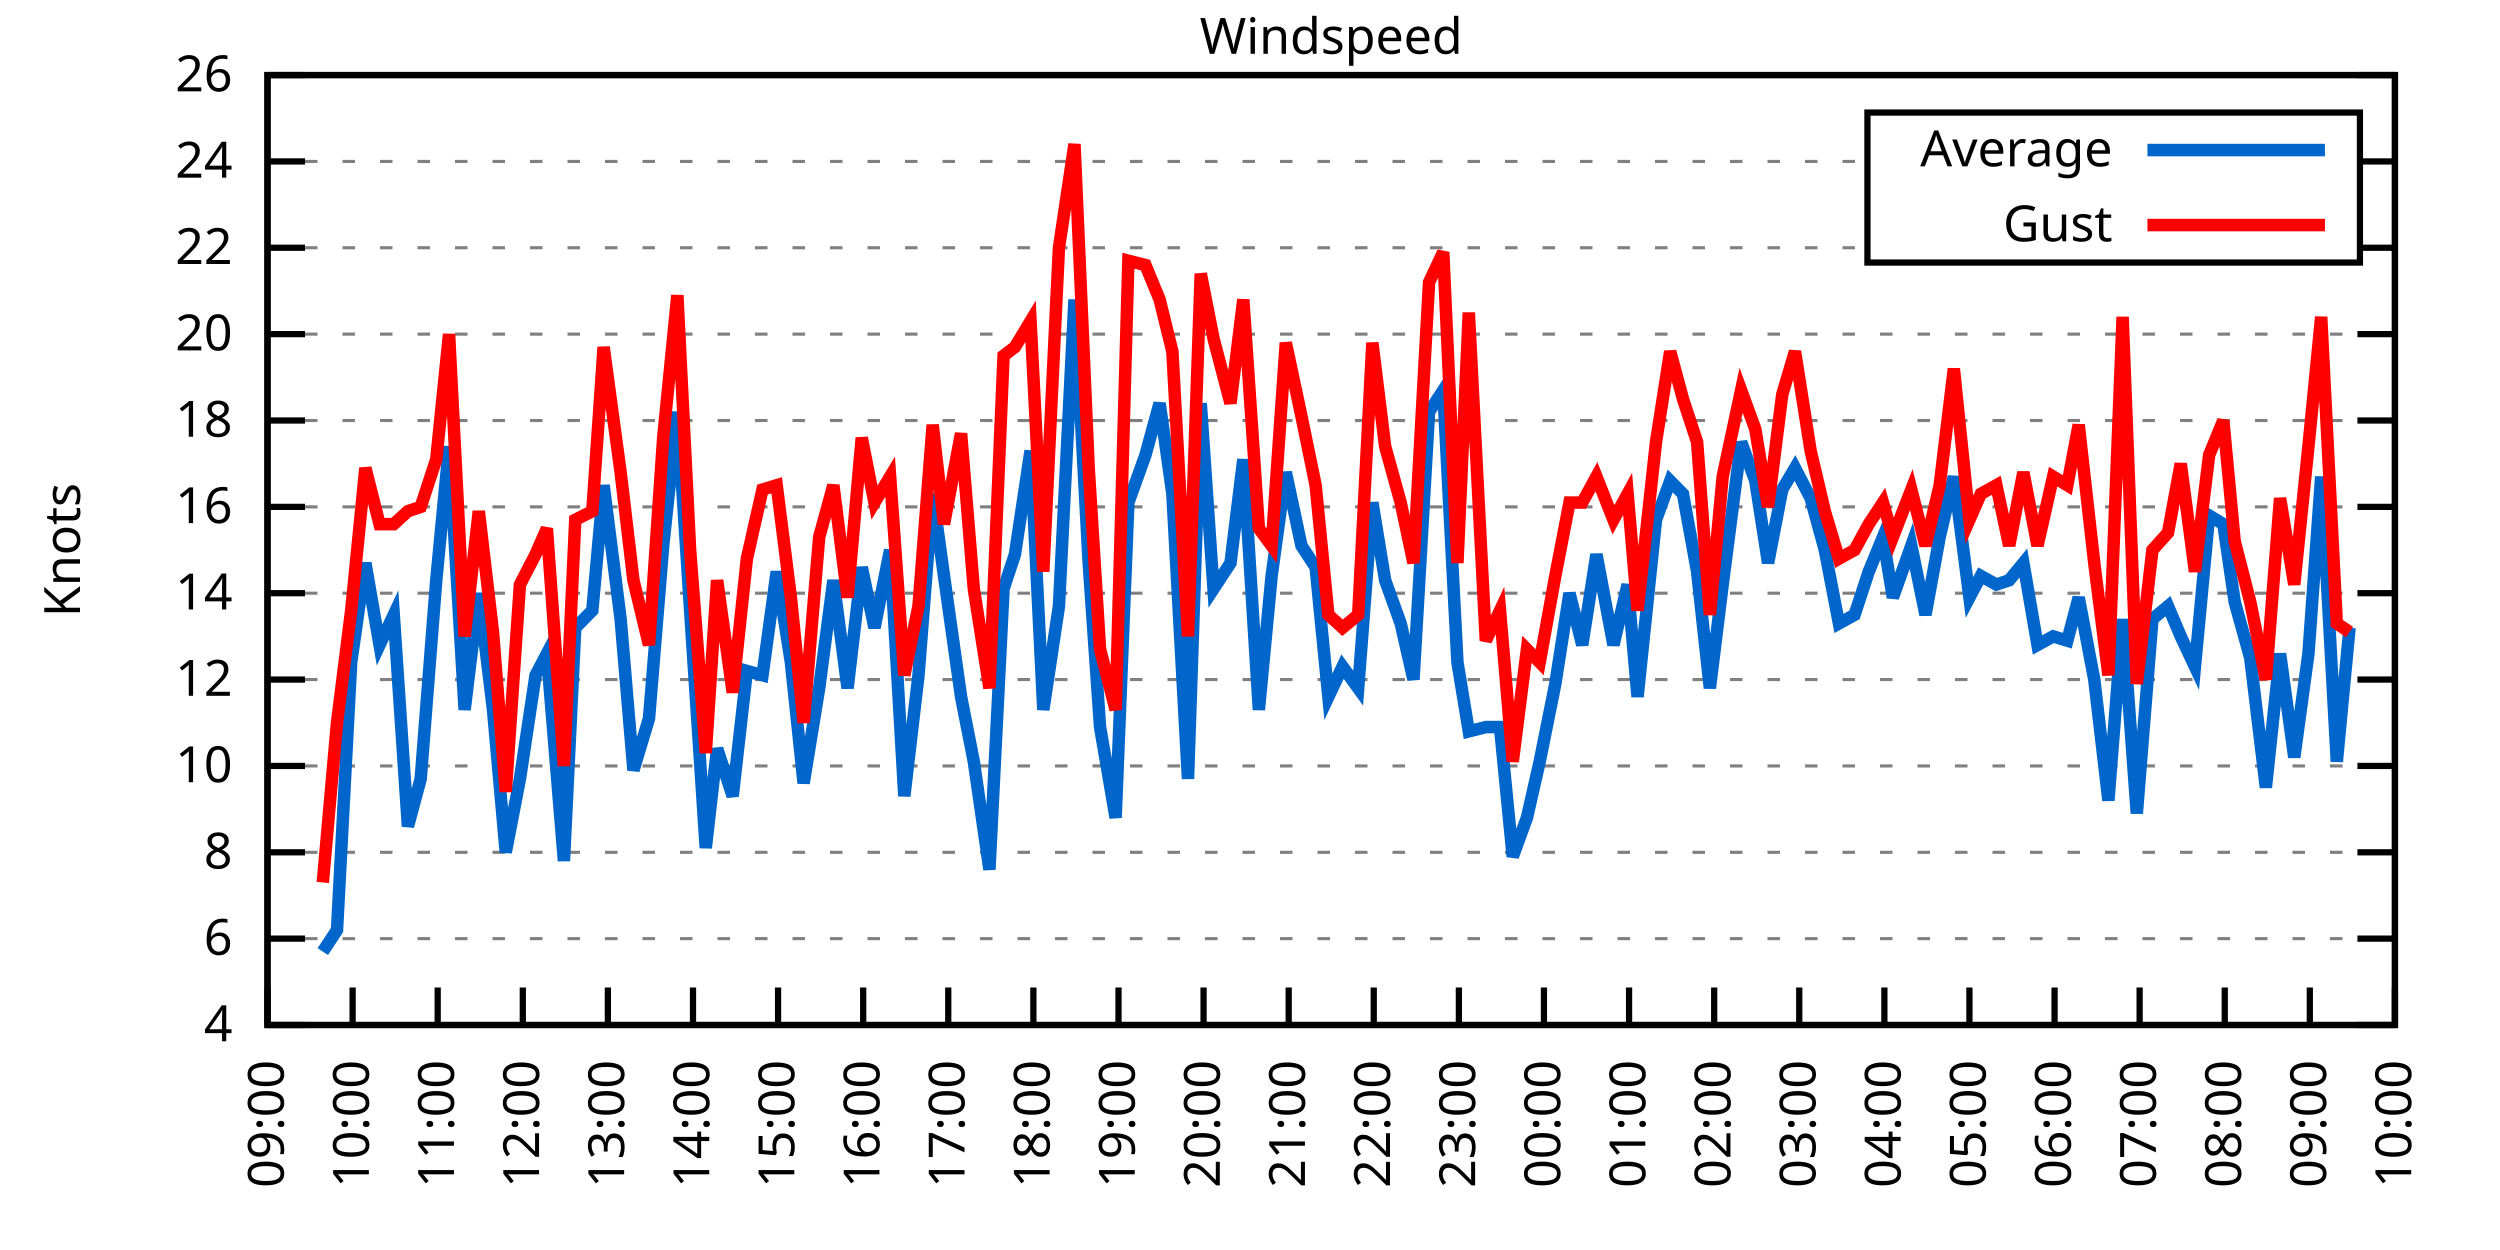
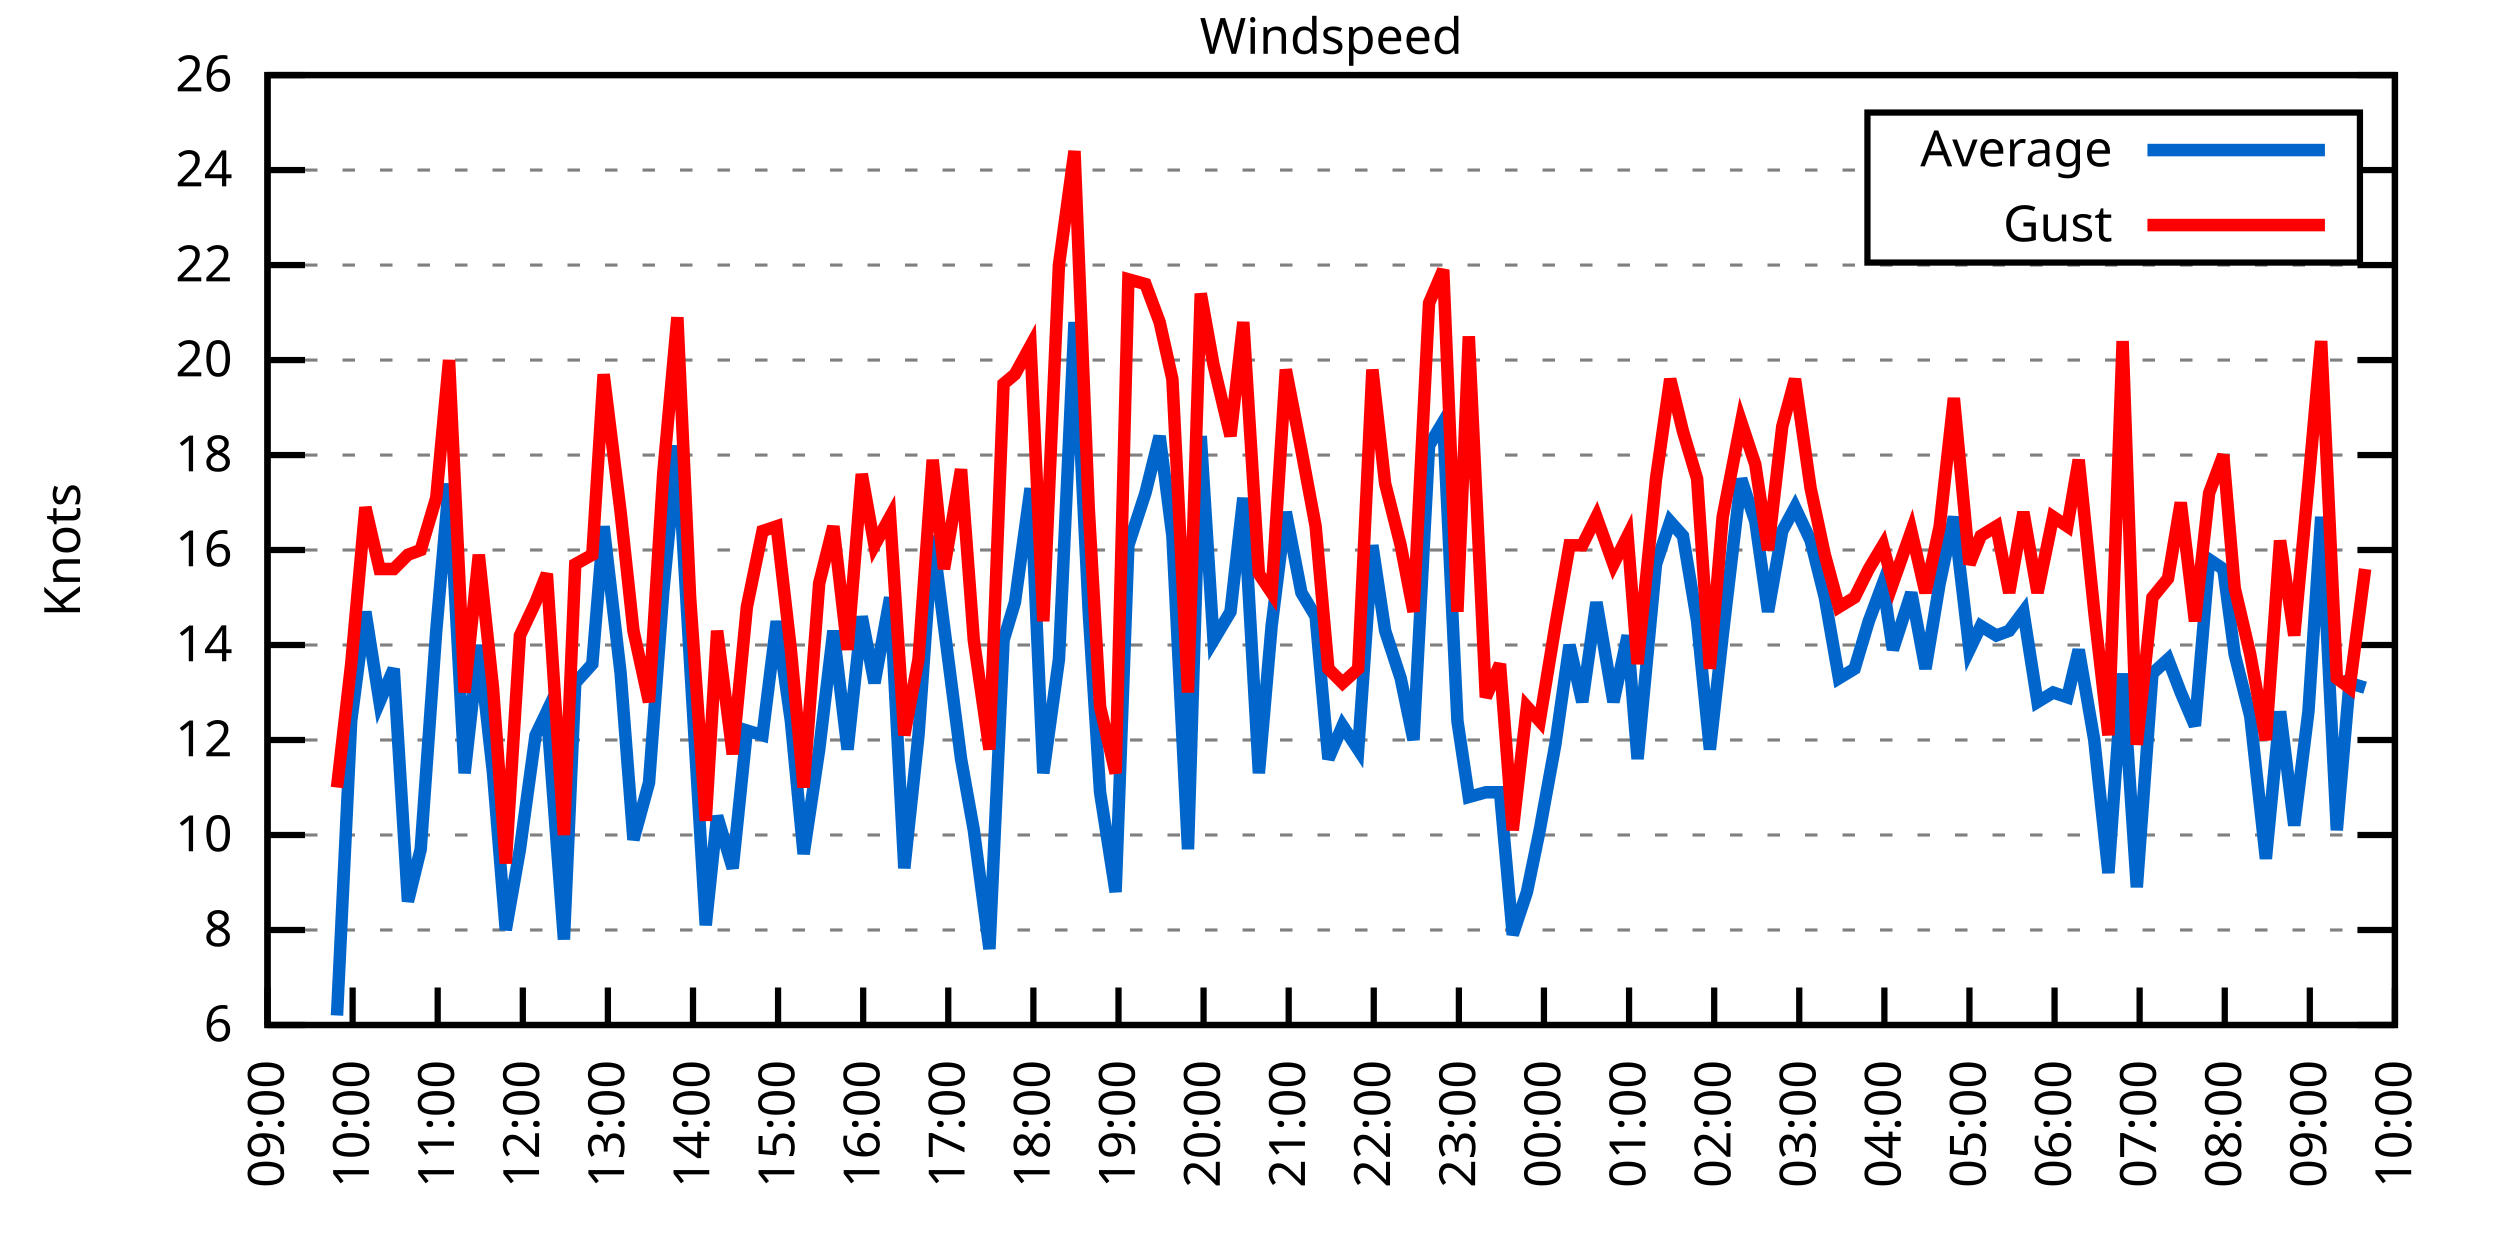
<svg xmlns="http://www.w3.org/2000/svg" xmlns:xlink="http://www.w3.org/1999/xlink" width="400" height="200" viewBox="0 0 400 200">
  <g id="gnuplot_canvas">
    <rect x="0" y="0" width="400" height="200" fill="none" />
    <defs>
      <circle id="gpDot" r="0.5" stroke-width="0.5" stroke="currentColor" />
      <path id="gpPt0" stroke-width="0.333" stroke="currentColor" d="M-1,0 h2 M0,-1 v2" />
      <path id="gpPt1" stroke-width="0.333" stroke="currentColor" d="M-1,-1 L1,1 M1,-1 L-1,1" />
      <path id="gpPt2" stroke-width="0.333" stroke="currentColor" d="M-1,0 L1,0 M0,-1 L0,1 M-1,-1 L1,1 M-1,1 L1,-1" />
      <rect id="gpPt3" stroke-width="0.333" stroke="currentColor" x="-1" y="-1" width="2" height="2" />
      <rect id="gpPt4" stroke-width="0.333" stroke="currentColor" fill="currentColor" x="-1" y="-1" width="2" height="2" />
      <circle id="gpPt5" stroke-width="0.333" stroke="currentColor" cx="0" cy="0" r="1" />
      <use xlink:href="#gpPt5" id="gpPt6" fill="currentColor" stroke="none" />
      <path id="gpPt7" stroke-width="0.333" stroke="currentColor" d="M0,-1.33 L-1.33,0.67 L1.33,0.67 z" />
      <use xlink:href="#gpPt7" id="gpPt8" fill="currentColor" stroke="none" />
      <use xlink:href="#gpPt7" id="gpPt9" stroke="currentColor" transform="rotate(180)" />
      <use xlink:href="#gpPt9" id="gpPt10" fill="currentColor" stroke="none" />
      <use xlink:href="#gpPt3" id="gpPt11" stroke="currentColor" transform="rotate(45)" />
      <use xlink:href="#gpPt11" id="gpPt12" fill="currentColor" stroke="none" />
      <path id="gpPt13" stroke-width="0.333" stroke="currentColor" d="M0,1.330 L1.265,0.411 L0.782,-1.067 L-0.782,-1.076 L-1.265,0.411 z" />
      <use xlink:href="#gpPt13" id="gpPt14" fill="currentColor" stroke="none" />
      <filter id="textbox" filterUnits="objectBoundingBox" x="0" y="0" height="1" width="1">
        <feFlood flood-color="white" flood-opacity="1" result="bgnd" />
        <feComposite in="SourceGraphic" in2="bgnd" operator="atop" />
      </filter>
      <filter id="greybox" filterUnits="objectBoundingBox" x="0" y="0" height="1" width="1">
        <feFlood flood-color="lightgrey" flood-opacity="1" result="grey" />
        <feComposite in="SourceGraphic" in2="grey" operator="atop" />
      </filter>
    </defs>
    <g fill="none" color="white" stroke="currentColor" stroke-width="1.00" stroke-linecap="butt" stroke-linejoin="miter">
</g>
    <g fill="none" color="black" stroke="currentColor" stroke-width="1.00" stroke-linecap="butt" stroke-linejoin="miter">
      <g stroke="none" shape-rendering="crispEdges">
        <polygon fill="rgb(255, 255, 255)" points="42.80,164.00 383.18,164.00 383.18,12.02 42.80,12.02 " />
      </g>
    </g>
    <g fill="none" color="black" stroke="currentColor" stroke-width="1.00" stroke-linecap="butt" stroke-linejoin="miter">
</g>
    <g fill="none" color="black" stroke="black" stroke-width="0.50" stroke-linecap="butt" stroke-linejoin="miter">
</g>
    <g fill="none" color="gray" stroke="currentColor" stroke-width="0.50" stroke-linecap="butt" stroke-linejoin="miter">
      <path stroke="gray" stroke-dasharray="2,4" class="gridline" d="M42.80,164.00 L383.19,164.00  " />
    </g>
    <g fill="none" color="gray" stroke="gray" stroke-width="1.00" stroke-linecap="butt" stroke-linejoin="miter">
</g>
    <g fill="none" color="black" stroke="currentColor" stroke-width="1.00" stroke-linecap="butt" stroke-linejoin="miter">
      <path stroke="black" d="M42.80,164.00 L48.80,164.00 M383.19,164.00 L377.19,164.00  " />
      <g transform="translate(37.20,166.60)" stroke="none" fill="black" font-family="Sans" font-size="8.00" text-anchor="end">
        <text>
-           <tspan font-family="Sans"> 4</tspan>
-         </text>
-       </g>
-     </g>
-     <g fill="none" color="black" stroke="currentColor" stroke-width="1.00" stroke-linecap="butt" stroke-linejoin="miter">
- </g>
-     <g fill="none" color="black" stroke="black" stroke-width="0.50" stroke-linecap="butt" stroke-linejoin="miter">
- </g>
-     <g fill="none" color="gray" stroke="currentColor" stroke-width="0.50" stroke-linecap="butt" stroke-linejoin="miter">
-       <path stroke="gray" stroke-dasharray="2,4" class="gridline" d="M42.80,150.18 L383.19,150.18  " />
-     </g>
-     <g fill="none" color="gray" stroke="gray" stroke-width="1.00" stroke-linecap="butt" stroke-linejoin="miter">
- </g>
-     <g fill="none" color="black" stroke="currentColor" stroke-width="1.00" stroke-linecap="butt" stroke-linejoin="miter">
-       <path stroke="black" d="M42.80,150.18 L48.80,150.18 M383.19,150.18 L377.19,150.18  " />
-       <g transform="translate(37.20,152.78)" stroke="none" fill="black" font-family="Sans" font-size="8.00" text-anchor="end">
-         <text>
          <tspan font-family="Sans"> 6</tspan>
        </text>
      </g>
    </g>
    <g fill="none" color="black" stroke="currentColor" stroke-width="1.00" stroke-linecap="butt" stroke-linejoin="miter">
</g>
    <g fill="none" color="black" stroke="black" stroke-width="0.50" stroke-linecap="butt" stroke-linejoin="miter">
</g>
    <g fill="none" color="gray" stroke="currentColor" stroke-width="0.50" stroke-linecap="butt" stroke-linejoin="miter">
-       <path stroke="gray" stroke-dasharray="2,4" class="gridline" d="M42.80,136.37 L383.19,136.37  " />
-     </g>
-     <g fill="none" color="gray" stroke="gray" stroke-width="1.00" stroke-linecap="butt" stroke-linejoin="miter">
- </g>
-     <g fill="none" color="black" stroke="currentColor" stroke-width="1.00" stroke-linecap="butt" stroke-linejoin="miter">
-       <path stroke="black" d="M42.80,136.37 L48.80,136.37 M383.19,136.37 L377.19,136.37  " />
-       <g transform="translate(37.20,138.97)" stroke="none" fill="black" font-family="Sans" font-size="8.00" text-anchor="end">
+       <path stroke="gray" stroke-dasharray="2,4" class="gridline" d="M42.80,148.80 L383.19,148.80  " />
+     </g>
+     <g fill="none" color="gray" stroke="gray" stroke-width="1.00" stroke-linecap="butt" stroke-linejoin="miter">
+ </g>
+     <g fill="none" color="black" stroke="currentColor" stroke-width="1.00" stroke-linecap="butt" stroke-linejoin="miter">
+       <path stroke="black" d="M42.80,148.80 L48.80,148.80 M383.19,148.80 L377.19,148.80  " />
+       <g transform="translate(37.20,151.40)" stroke="none" fill="black" font-family="Sans" font-size="8.00" text-anchor="end">
        <text>
          <tspan font-family="Sans"> 8</tspan>
        </text>
      </g>
    </g>
    <g fill="none" color="black" stroke="currentColor" stroke-width="1.00" stroke-linecap="butt" stroke-linejoin="miter">
</g>
    <g fill="none" color="black" stroke="black" stroke-width="0.50" stroke-linecap="butt" stroke-linejoin="miter">
</g>
    <g fill="none" color="gray" stroke="currentColor" stroke-width="0.50" stroke-linecap="butt" stroke-linejoin="miter">
-       <path stroke="gray" stroke-dasharray="2,4" class="gridline" d="M42.80,122.55 L383.19,122.55  " />
-     </g>
-     <g fill="none" color="gray" stroke="gray" stroke-width="1.00" stroke-linecap="butt" stroke-linejoin="miter">
- </g>
-     <g fill="none" color="black" stroke="currentColor" stroke-width="1.00" stroke-linecap="butt" stroke-linejoin="miter">
-       <path stroke="black" d="M42.80,122.55 L48.80,122.55 M383.19,122.55 L377.19,122.55  " />
-       <g transform="translate(37.20,125.15)" stroke="none" fill="black" font-family="Sans" font-size="8.00" text-anchor="end">
+       <path stroke="gray" stroke-dasharray="2,4" class="gridline" d="M42.80,133.60 L383.19,133.60  " />
+     </g>
+     <g fill="none" color="gray" stroke="gray" stroke-width="1.00" stroke-linecap="butt" stroke-linejoin="miter">
+ </g>
+     <g fill="none" color="black" stroke="currentColor" stroke-width="1.00" stroke-linecap="butt" stroke-linejoin="miter">
+       <path stroke="black" d="M42.80,133.60 L48.80,133.60 M383.19,133.60 L377.19,133.60  " />
+       <g transform="translate(37.20,136.20)" stroke="none" fill="black" font-family="Sans" font-size="8.00" text-anchor="end">
        <text>
          <tspan font-family="Sans"> 10</tspan>
        </text>
      </g>
    </g>
    <g fill="none" color="black" stroke="currentColor" stroke-width="1.00" stroke-linecap="butt" stroke-linejoin="miter">
</g>
    <g fill="none" color="black" stroke="black" stroke-width="0.50" stroke-linecap="butt" stroke-linejoin="miter">
</g>
    <g fill="none" color="gray" stroke="currentColor" stroke-width="0.50" stroke-linecap="butt" stroke-linejoin="miter">
-       <path stroke="gray" stroke-dasharray="2,4" class="gridline" d="M42.80,108.73 L383.19,108.73  " />
-     </g>
-     <g fill="none" color="gray" stroke="gray" stroke-width="1.00" stroke-linecap="butt" stroke-linejoin="miter">
- </g>
-     <g fill="none" color="black" stroke="currentColor" stroke-width="1.00" stroke-linecap="butt" stroke-linejoin="miter">
-       <path stroke="black" d="M42.80,108.73 L48.80,108.73 M383.19,108.73 L377.19,108.73  " />
-       <g transform="translate(37.20,111.33)" stroke="none" fill="black" font-family="Sans" font-size="8.00" text-anchor="end">
+       <path stroke="gray" stroke-dasharray="2,4" class="gridline" d="M42.80,118.40 L383.19,118.40  " />
+     </g>
+     <g fill="none" color="gray" stroke="gray" stroke-width="1.00" stroke-linecap="butt" stroke-linejoin="miter">
+ </g>
+     <g fill="none" color="black" stroke="currentColor" stroke-width="1.00" stroke-linecap="butt" stroke-linejoin="miter">
+       <path stroke="black" d="M42.80,118.40 L48.80,118.40 M383.19,118.40 L377.19,118.40  " />
+       <g transform="translate(37.20,121.00)" stroke="none" fill="black" font-family="Sans" font-size="8.00" text-anchor="end">
        <text>
          <tspan font-family="Sans"> 12</tspan>
        </text>
      </g>
    </g>
    <g fill="none" color="black" stroke="currentColor" stroke-width="1.00" stroke-linecap="butt" stroke-linejoin="miter">
</g>
    <g fill="none" color="black" stroke="black" stroke-width="0.50" stroke-linecap="butt" stroke-linejoin="miter">
</g>
    <g fill="none" color="gray" stroke="currentColor" stroke-width="0.50" stroke-linecap="butt" stroke-linejoin="miter">
-       <path stroke="gray" stroke-dasharray="2,4" class="gridline" d="M42.80,94.91 L383.19,94.91  " />
-     </g>
-     <g fill="none" color="gray" stroke="gray" stroke-width="1.00" stroke-linecap="butt" stroke-linejoin="miter">
- </g>
-     <g fill="none" color="black" stroke="currentColor" stroke-width="1.00" stroke-linecap="butt" stroke-linejoin="miter">
-       <path stroke="black" d="M42.80,94.91 L48.80,94.91 M383.19,94.91 L377.19,94.91  " />
-       <g transform="translate(37.20,97.51)" stroke="none" fill="black" font-family="Sans" font-size="8.00" text-anchor="end">
+       <path stroke="gray" stroke-dasharray="2,4" class="gridline" d="M42.80,103.20 L383.19,103.20  " />
+     </g>
+     <g fill="none" color="gray" stroke="gray" stroke-width="1.00" stroke-linecap="butt" stroke-linejoin="miter">
+ </g>
+     <g fill="none" color="black" stroke="currentColor" stroke-width="1.00" stroke-linecap="butt" stroke-linejoin="miter">
+       <path stroke="black" d="M42.80,103.20 L48.80,103.20 M383.19,103.20 L377.19,103.20  " />
+       <g transform="translate(37.20,105.80)" stroke="none" fill="black" font-family="Sans" font-size="8.00" text-anchor="end">
        <text>
          <tspan font-family="Sans"> 14</tspan>
        </text>
      </g>
    </g>
    <g fill="none" color="black" stroke="currentColor" stroke-width="1.00" stroke-linecap="butt" stroke-linejoin="miter">
</g>
    <g fill="none" color="black" stroke="black" stroke-width="0.50" stroke-linecap="butt" stroke-linejoin="miter">
</g>
    <g fill="none" color="gray" stroke="currentColor" stroke-width="0.50" stroke-linecap="butt" stroke-linejoin="miter">
-       <path stroke="gray" stroke-dasharray="2,4" class="gridline" d="M42.80,81.10 L383.19,81.10  " />
-     </g>
-     <g fill="none" color="gray" stroke="gray" stroke-width="1.00" stroke-linecap="butt" stroke-linejoin="miter">
- </g>
-     <g fill="none" color="black" stroke="currentColor" stroke-width="1.00" stroke-linecap="butt" stroke-linejoin="miter">
-       <path stroke="black" d="M42.80,81.10 L48.80,81.10 M383.19,81.10 L377.19,81.10  " />
-       <g transform="translate(37.20,83.70)" stroke="none" fill="black" font-family="Sans" font-size="8.00" text-anchor="end">
+       <path stroke="gray" stroke-dasharray="2,4" class="gridline" d="M42.80,88.00 L383.19,88.00  " />
+     </g>
+     <g fill="none" color="gray" stroke="gray" stroke-width="1.00" stroke-linecap="butt" stroke-linejoin="miter">
+ </g>
+     <g fill="none" color="black" stroke="currentColor" stroke-width="1.00" stroke-linecap="butt" stroke-linejoin="miter">
+       <path stroke="black" d="M42.80,88.00 L48.80,88.00 M383.19,88.00 L377.19,88.00  " />
+       <g transform="translate(37.20,90.60)" stroke="none" fill="black" font-family="Sans" font-size="8.00" text-anchor="end">
        <text>
          <tspan font-family="Sans"> 16</tspan>
        </text>
      </g>
    </g>
    <g fill="none" color="black" stroke="currentColor" stroke-width="1.00" stroke-linecap="butt" stroke-linejoin="miter">
</g>
    <g fill="none" color="black" stroke="black" stroke-width="0.50" stroke-linecap="butt" stroke-linejoin="miter">
</g>
    <g fill="none" color="gray" stroke="currentColor" stroke-width="0.50" stroke-linecap="butt" stroke-linejoin="miter">
-       <path stroke="gray" stroke-dasharray="2,4" class="gridline" d="M42.80,67.28 L383.19,67.28  " />
-     </g>
-     <g fill="none" color="gray" stroke="gray" stroke-width="1.00" stroke-linecap="butt" stroke-linejoin="miter">
- </g>
-     <g fill="none" color="black" stroke="currentColor" stroke-width="1.00" stroke-linecap="butt" stroke-linejoin="miter">
-       <path stroke="black" d="M42.80,67.28 L48.80,67.28 M383.19,67.28 L377.19,67.28  " />
-       <g transform="translate(37.20,69.88)" stroke="none" fill="black" font-family="Sans" font-size="8.00" text-anchor="end">
+       <path stroke="gray" stroke-dasharray="2,4" class="gridline" d="M42.80,72.81 L383.19,72.81  " />
+     </g>
+     <g fill="none" color="gray" stroke="gray" stroke-width="1.00" stroke-linecap="butt" stroke-linejoin="miter">
+ </g>
+     <g fill="none" color="black" stroke="currentColor" stroke-width="1.00" stroke-linecap="butt" stroke-linejoin="miter">
+       <path stroke="black" d="M42.80,72.81 L48.80,72.81 M383.19,72.81 L377.19,72.81  " />
+       <g transform="translate(37.20,75.41)" stroke="none" fill="black" font-family="Sans" font-size="8.00" text-anchor="end">
        <text>
          <tspan font-family="Sans"> 18</tspan>
        </text>
      </g>
    </g>
    <g fill="none" color="black" stroke="currentColor" stroke-width="1.00" stroke-linecap="butt" stroke-linejoin="miter">
</g>
    <g fill="none" color="black" stroke="black" stroke-width="0.50" stroke-linecap="butt" stroke-linejoin="miter">
</g>
    <g fill="none" color="gray" stroke="currentColor" stroke-width="0.50" stroke-linecap="butt" stroke-linejoin="miter">
-       <path stroke="gray" stroke-dasharray="2,4" class="gridline" d="M42.80,53.46 L383.19,53.46  " />
-     </g>
-     <g fill="none" color="gray" stroke="gray" stroke-width="1.00" stroke-linecap="butt" stroke-linejoin="miter">
- </g>
-     <g fill="none" color="black" stroke="currentColor" stroke-width="1.00" stroke-linecap="butt" stroke-linejoin="miter">
-       <path stroke="black" d="M42.80,53.46 L48.80,53.46 M383.19,53.46 L377.19,53.46  " />
-       <g transform="translate(37.20,56.06)" stroke="none" fill="black" font-family="Sans" font-size="8.00" text-anchor="end">
+       <path stroke="gray" stroke-dasharray="2,4" class="gridline" d="M42.80,57.61 L383.19,57.61  " />
+     </g>
+     <g fill="none" color="gray" stroke="gray" stroke-width="1.00" stroke-linecap="butt" stroke-linejoin="miter">
+ </g>
+     <g fill="none" color="black" stroke="currentColor" stroke-width="1.00" stroke-linecap="butt" stroke-linejoin="miter">
+       <path stroke="black" d="M42.80,57.61 L48.80,57.61 M383.19,57.61 L377.19,57.61  " />
+       <g transform="translate(37.20,60.21)" stroke="none" fill="black" font-family="Sans" font-size="8.00" text-anchor="end">
        <text>
          <tspan font-family="Sans"> 20</tspan>
        </text>
      </g>
    </g>
    <g fill="none" color="black" stroke="currentColor" stroke-width="1.00" stroke-linecap="butt" stroke-linejoin="miter">
</g>
    <g fill="none" color="black" stroke="black" stroke-width="0.50" stroke-linecap="butt" stroke-linejoin="miter">
</g>
    <g fill="none" color="gray" stroke="currentColor" stroke-width="0.50" stroke-linecap="butt" stroke-linejoin="miter">
-       <path stroke="gray" stroke-dasharray="2,4" class="gridline" d="M42.80,39.64 L298.79,39.64 M377.59,39.64 L383.19,39.64  " />
-     </g>
-     <g fill="none" color="gray" stroke="gray" stroke-width="1.00" stroke-linecap="butt" stroke-linejoin="miter">
- </g>
-     <g fill="none" color="black" stroke="currentColor" stroke-width="1.00" stroke-linecap="butt" stroke-linejoin="miter">
-       <path stroke="black" d="M42.80,39.64 L48.80,39.64 M383.19,39.64 L377.19,39.64  " />
-       <g transform="translate(37.20,42.24)" stroke="none" fill="black" font-family="Sans" font-size="8.00" text-anchor="end">
+       <path stroke="gray" stroke-dasharray="2,4" class="gridline" d="M42.80,42.41 L383.19,42.41  " />
+     </g>
+     <g fill="none" color="gray" stroke="gray" stroke-width="1.00" stroke-linecap="butt" stroke-linejoin="miter">
+ </g>
+     <g fill="none" color="black" stroke="currentColor" stroke-width="1.00" stroke-linecap="butt" stroke-linejoin="miter">
+       <path stroke="black" d="M42.80,42.41 L48.80,42.41 M383.19,42.41 L377.19,42.41  " />
+       <g transform="translate(37.20,45.01)" stroke="none" fill="black" font-family="Sans" font-size="8.00" text-anchor="end">
        <text>
          <tspan font-family="Sans"> 22</tspan>
        </text>
      </g>
    </g>
    <g fill="none" color="black" stroke="currentColor" stroke-width="1.00" stroke-linecap="butt" stroke-linejoin="miter">
</g>
    <g fill="none" color="black" stroke="black" stroke-width="0.50" stroke-linecap="butt" stroke-linejoin="miter">
</g>
    <g fill="none" color="gray" stroke="currentColor" stroke-width="0.50" stroke-linecap="butt" stroke-linejoin="miter">
-       <path stroke="gray" stroke-dasharray="2,4" class="gridline" d="M42.80,25.83 L298.79,25.83 M377.59,25.83 L383.19,25.83  " />
-     </g>
-     <g fill="none" color="gray" stroke="gray" stroke-width="1.00" stroke-linecap="butt" stroke-linejoin="miter">
- </g>
-     <g fill="none" color="black" stroke="currentColor" stroke-width="1.00" stroke-linecap="butt" stroke-linejoin="miter">
-       <path stroke="black" d="M42.80,25.83 L48.80,25.83 M383.19,25.83 L377.19,25.83  " />
-       <g transform="translate(37.20,28.43)" stroke="none" fill="black" font-family="Sans" font-size="8.00" text-anchor="end">
+       <path stroke="gray" stroke-dasharray="2,4" class="gridline" d="M42.80,27.21 L298.79,27.21 M377.59,27.21 L383.19,27.21  " />
+     </g>
+     <g fill="none" color="gray" stroke="gray" stroke-width="1.00" stroke-linecap="butt" stroke-linejoin="miter">
+ </g>
+     <g fill="none" color="black" stroke="currentColor" stroke-width="1.00" stroke-linecap="butt" stroke-linejoin="miter">
+       <path stroke="black" d="M42.80,27.21 L48.80,27.21 M383.19,27.21 L377.19,27.21  " />
+       <g transform="translate(37.20,29.81)" stroke="none" fill="black" font-family="Sans" font-size="8.00" text-anchor="end">
        <text>
          <tspan font-family="Sans"> 24</tspan>
        </text>
      </g>
    </g>
    <g fill="none" color="black" stroke="currentColor" stroke-width="1.00" stroke-linecap="butt" stroke-linejoin="miter">
</g>
    <g fill="none" color="black" stroke="black" stroke-width="0.50" stroke-linecap="butt" stroke-linejoin="miter">
</g>
    <g fill="none" color="gray" stroke="currentColor" stroke-width="0.50" stroke-linecap="butt" stroke-linejoin="miter">
      <path stroke="gray" stroke-dasharray="2,4" class="gridline" d="M42.80,12.01 L383.19,12.01  " />
    </g>
    <g fill="none" color="gray" stroke="gray" stroke-width="1.00" stroke-linecap="butt" stroke-linejoin="miter">
</g>
    <g fill="none" color="black" stroke="currentColor" stroke-width="1.00" stroke-linecap="butt" stroke-linejoin="miter">
      <path stroke="black" d="M42.80,12.01 L48.80,12.01 M383.19,12.01 L377.19,12.01  " />
      <g transform="translate(37.20,14.61)" stroke="none" fill="black" font-family="Sans" font-size="8.00" text-anchor="end">
        <text>
          <tspan font-family="Sans"> 26</tspan>
        </text>
      </g>
    </g>
    <g fill="none" color="black" stroke="currentColor" stroke-width="1.00" stroke-linecap="butt" stroke-linejoin="miter">
      <path stroke="black" d="M42.80,164.00 L42.80,158.00  " />
      <g transform="translate(45.40,169.60) rotate(270.00)" stroke="none" fill="black" font-family="Sans" font-size="8.00" text-anchor="end">
        <text>
          <tspan font-family="Sans">09:00</tspan>
        </text>
      </g>
    </g>
    <g fill="none" color="black" stroke="currentColor" stroke-width="1.00" stroke-linecap="butt" stroke-linejoin="miter">
      <path stroke="black" d="M56.42,164.00 L56.42,158.00  " />
      <g transform="translate(59.02,169.60) rotate(270.00)" stroke="none" fill="black" font-family="Sans" font-size="8.00" text-anchor="end">
        <text>
          <tspan font-family="Sans">10:00</tspan>
        </text>
      </g>
    </g>
    <g fill="none" color="black" stroke="currentColor" stroke-width="1.00" stroke-linecap="butt" stroke-linejoin="miter">
      <path stroke="black" d="M70.03,164.00 L70.03,158.00  " />
      <g transform="translate(72.63,169.60) rotate(270.00)" stroke="none" fill="black" font-family="Sans" font-size="8.00" text-anchor="end">
        <text>
          <tspan font-family="Sans">11:00</tspan>
        </text>
      </g>
    </g>
    <g fill="none" color="black" stroke="currentColor" stroke-width="1.00" stroke-linecap="butt" stroke-linejoin="miter">
      <path stroke="black" d="M83.65,164.00 L83.65,158.00  " />
      <g transform="translate(86.25,169.60) rotate(270.00)" stroke="none" fill="black" font-family="Sans" font-size="8.00" text-anchor="end">
        <text>
          <tspan font-family="Sans">12:00</tspan>
        </text>
      </g>
    </g>
    <g fill="none" color="black" stroke="currentColor" stroke-width="1.00" stroke-linecap="butt" stroke-linejoin="miter">
      <path stroke="black" d="M97.26,164.00 L97.26,158.00  " />
      <g transform="translate(99.86,169.60) rotate(270.00)" stroke="none" fill="black" font-family="Sans" font-size="8.00" text-anchor="end">
        <text>
          <tspan font-family="Sans">13:00</tspan>
        </text>
      </g>
    </g>
    <g fill="none" color="black" stroke="currentColor" stroke-width="1.00" stroke-linecap="butt" stroke-linejoin="miter">
      <path stroke="black" d="M110.88,164.00 L110.88,158.00  " />
      <g transform="translate(113.48,169.60) rotate(270.00)" stroke="none" fill="black" font-family="Sans" font-size="8.00" text-anchor="end">
        <text>
          <tspan font-family="Sans">14:00</tspan>
        </text>
      </g>
    </g>
    <g fill="none" color="black" stroke="currentColor" stroke-width="1.00" stroke-linecap="butt" stroke-linejoin="miter">
      <path stroke="black" d="M124.49,164.00 L124.49,158.00  " />
      <g transform="translate(127.09,169.60) rotate(270.00)" stroke="none" fill="black" font-family="Sans" font-size="8.00" text-anchor="end">
        <text>
          <tspan font-family="Sans">15:00</tspan>
        </text>
      </g>
    </g>
    <g fill="none" color="black" stroke="currentColor" stroke-width="1.00" stroke-linecap="butt" stroke-linejoin="miter">
      <path stroke="black" d="M138.11,164.00 L138.11,158.00  " />
      <g transform="translate(140.71,169.60) rotate(270.00)" stroke="none" fill="black" font-family="Sans" font-size="8.00" text-anchor="end">
        <text>
          <tspan font-family="Sans">16:00</tspan>
        </text>
      </g>
    </g>
    <g fill="none" color="black" stroke="currentColor" stroke-width="1.00" stroke-linecap="butt" stroke-linejoin="miter">
      <path stroke="black" d="M151.72,164.00 L151.72,158.00  " />
      <g transform="translate(154.32,169.60) rotate(270.00)" stroke="none" fill="black" font-family="Sans" font-size="8.00" text-anchor="end">
        <text>
          <tspan font-family="Sans">17:00</tspan>
        </text>
      </g>
    </g>
    <g fill="none" color="black" stroke="currentColor" stroke-width="1.00" stroke-linecap="butt" stroke-linejoin="miter">
      <path stroke="black" d="M165.34,164.00 L165.34,158.00  " />
      <g transform="translate(167.94,169.60) rotate(270.00)" stroke="none" fill="black" font-family="Sans" font-size="8.00" text-anchor="end">
        <text>
          <tspan font-family="Sans">18:00</tspan>
        </text>
      </g>
    </g>
    <g fill="none" color="black" stroke="currentColor" stroke-width="1.00" stroke-linecap="butt" stroke-linejoin="miter">
      <path stroke="black" d="M178.96,164.00 L178.96,158.00  " />
      <g transform="translate(181.56,169.60) rotate(270.00)" stroke="none" fill="black" font-family="Sans" font-size="8.00" text-anchor="end">
        <text>
          <tspan font-family="Sans">19:00</tspan>
        </text>
      </g>
    </g>
    <g fill="none" color="black" stroke="currentColor" stroke-width="1.00" stroke-linecap="butt" stroke-linejoin="miter">
      <path stroke="black" d="M192.57,164.00 L192.57,158.00  " />
      <g transform="translate(195.17,169.60) rotate(270.00)" stroke="none" fill="black" font-family="Sans" font-size="8.00" text-anchor="end">
        <text>
          <tspan font-family="Sans">20:00</tspan>
        </text>
      </g>
    </g>
    <g fill="none" color="black" stroke="currentColor" stroke-width="1.00" stroke-linecap="butt" stroke-linejoin="miter">
      <path stroke="black" d="M206.19,164.00 L206.19,158.00  " />
      <g transform="translate(208.79,169.60) rotate(270.00)" stroke="none" fill="black" font-family="Sans" font-size="8.00" text-anchor="end">
        <text>
          <tspan font-family="Sans">21:00</tspan>
        </text>
      </g>
    </g>
    <g fill="none" color="black" stroke="currentColor" stroke-width="1.00" stroke-linecap="butt" stroke-linejoin="miter">
      <path stroke="black" d="M219.80,164.00 L219.80,158.00  " />
      <g transform="translate(222.40,169.60) rotate(270.00)" stroke="none" fill="black" font-family="Sans" font-size="8.00" text-anchor="end">
        <text>
          <tspan font-family="Sans">22:00</tspan>
        </text>
      </g>
    </g>
    <g fill="none" color="black" stroke="currentColor" stroke-width="1.00" stroke-linecap="butt" stroke-linejoin="miter">
      <path stroke="black" d="M233.42,164.00 L233.42,158.00  " />
      <g transform="translate(236.02,169.60) rotate(270.00)" stroke="none" fill="black" font-family="Sans" font-size="8.00" text-anchor="end">
        <text>
          <tspan font-family="Sans">23:00</tspan>
        </text>
      </g>
    </g>
    <g fill="none" color="black" stroke="currentColor" stroke-width="1.00" stroke-linecap="butt" stroke-linejoin="miter">
      <path stroke="black" d="M247.03,164.00 L247.03,158.00  " />
      <g transform="translate(249.63,169.60) rotate(270.00)" stroke="none" fill="black" font-family="Sans" font-size="8.00" text-anchor="end">
        <text>
          <tspan font-family="Sans">00:00</tspan>
        </text>
      </g>
    </g>
    <g fill="none" color="black" stroke="currentColor" stroke-width="1.00" stroke-linecap="butt" stroke-linejoin="miter">
      <path stroke="black" d="M260.65,164.00 L260.65,158.00  " />
      <g transform="translate(263.25,169.60) rotate(270.00)" stroke="none" fill="black" font-family="Sans" font-size="8.00" text-anchor="end">
        <text>
          <tspan font-family="Sans">01:00</tspan>
        </text>
      </g>
    </g>
    <g fill="none" color="black" stroke="currentColor" stroke-width="1.00" stroke-linecap="butt" stroke-linejoin="miter">
      <path stroke="black" d="M274.27,164.00 L274.27,158.00  " />
      <g transform="translate(276.87,169.60) rotate(270.00)" stroke="none" fill="black" font-family="Sans" font-size="8.00" text-anchor="end">
        <text>
          <tspan font-family="Sans">02:00</tspan>
        </text>
      </g>
    </g>
    <g fill="none" color="black" stroke="currentColor" stroke-width="1.00" stroke-linecap="butt" stroke-linejoin="miter">
      <path stroke="black" d="M287.88,164.00 L287.88,158.00  " />
      <g transform="translate(290.48,169.60) rotate(270.00)" stroke="none" fill="black" font-family="Sans" font-size="8.00" text-anchor="end">
        <text>
          <tspan font-family="Sans">03:00</tspan>
        </text>
      </g>
    </g>
    <g fill="none" color="black" stroke="currentColor" stroke-width="1.00" stroke-linecap="butt" stroke-linejoin="miter">
      <path stroke="black" d="M301.50,164.00 L301.50,158.00  " />
      <g transform="translate(304.10,169.60) rotate(270.00)" stroke="none" fill="black" font-family="Sans" font-size="8.00" text-anchor="end">
        <text>
          <tspan font-family="Sans">04:00</tspan>
        </text>
      </g>
    </g>
    <g fill="none" color="black" stroke="currentColor" stroke-width="1.00" stroke-linecap="butt" stroke-linejoin="miter">
      <path stroke="black" d="M315.11,164.00 L315.11,158.00  " />
      <g transform="translate(317.71,169.60) rotate(270.00)" stroke="none" fill="black" font-family="Sans" font-size="8.00" text-anchor="end">
        <text>
          <tspan font-family="Sans">05:00</tspan>
        </text>
      </g>
    </g>
    <g fill="none" color="black" stroke="currentColor" stroke-width="1.00" stroke-linecap="butt" stroke-linejoin="miter">
      <path stroke="black" d="M328.73,164.00 L328.73,158.00  " />
      <g transform="translate(331.33,169.60) rotate(270.00)" stroke="none" fill="black" font-family="Sans" font-size="8.00" text-anchor="end">
        <text>
          <tspan font-family="Sans">06:00</tspan>
        </text>
      </g>
    </g>
    <g fill="none" color="black" stroke="currentColor" stroke-width="1.00" stroke-linecap="butt" stroke-linejoin="miter">
      <path stroke="black" d="M342.34,164.00 L342.34,158.00  " />
      <g transform="translate(344.94,169.60) rotate(270.00)" stroke="none" fill="black" font-family="Sans" font-size="8.00" text-anchor="end">
        <text>
          <tspan font-family="Sans">07:00</tspan>
        </text>
      </g>
    </g>
    <g fill="none" color="black" stroke="currentColor" stroke-width="1.00" stroke-linecap="butt" stroke-linejoin="miter">
      <path stroke="black" d="M355.96,164.00 L355.96,158.00  " />
      <g transform="translate(358.56,169.60) rotate(270.00)" stroke="none" fill="black" font-family="Sans" font-size="8.00" text-anchor="end">
        <text>
          <tspan font-family="Sans">08:00</tspan>
        </text>
      </g>
    </g>
    <g fill="none" color="black" stroke="currentColor" stroke-width="1.00" stroke-linecap="butt" stroke-linejoin="miter">
      <path stroke="black" d="M369.57,164.00 L369.57,158.00  " />
      <g transform="translate(372.17,169.60) rotate(270.00)" stroke="none" fill="black" font-family="Sans" font-size="8.00" text-anchor="end">
        <text>
          <tspan font-family="Sans">09:00</tspan>
        </text>
      </g>
    </g>
    <g fill="none" color="black" stroke="currentColor" stroke-width="1.00" stroke-linecap="butt" stroke-linejoin="miter">
      <path stroke="black" d="M383.19,164.00 L383.19,158.00  " />
      <g transform="translate(385.79,169.60) rotate(270.00)" stroke="none" fill="black" font-family="Sans" font-size="8.00" text-anchor="end">
        <text>
          <tspan font-family="Sans">10:00</tspan>
        </text>
      </g>
    </g>
    <g fill="none" color="black" stroke="currentColor" stroke-width="1.00" stroke-linecap="butt" stroke-linejoin="miter">
</g>
    <g fill="none" color="black" stroke="currentColor" stroke-width="1.00" stroke-linecap="butt" stroke-linejoin="miter">
      <path stroke="black" d="M42.80,12.01 L42.80,164.00 L383.19,164.00 L383.19,12.01 L42.80,12.01 Z  " />
    </g>
    <g fill="none" color="black" stroke="currentColor" stroke-width="1.00" stroke-linecap="butt" stroke-linejoin="miter">
</g>
    <g fill="none" color="black" stroke="currentColor" stroke-width="1.00" stroke-linecap="butt" stroke-linejoin="miter">
      <path stroke="black" d="M298.79,42.01 L298.79,18.01 L377.59,18.01 L377.59,42.01 L298.79,42.01 Z  " />
    </g>
    <g id="Windspeed_plot_1">
      <g fill="none" color="white" stroke="black" stroke-width="2.00" stroke-linecap="butt" stroke-linejoin="miter">
</g>
      <g fill="none" color="black" stroke="currentColor" stroke-width="2.00" stroke-linecap="butt" stroke-linejoin="miter">
        <g transform="translate(337.99,26.61)" stroke="none" fill="black" font-family="Sans" font-size="8.00" text-anchor="end">
          <text>
            <tspan font-family="Sans">Average</tspan>
          </text>
        </g>
      </g>
      <g fill="none" color="black" stroke="currentColor" stroke-width="2.00" stroke-linecap="butt" stroke-linejoin="miter">
-         <path stroke="rgb(  0, 102, 204)" d="M343.59,24.01 L371.99,24.01 M51.65,152.26 L53.92,148.80 L56.19,105.97 L58.46,90.08 L60.73,103.20 L63.00,98.37   L65.27,132.22 L67.31,124.62 L69.80,92.84 L71.85,71.42 L74.34,113.57 L76.61,94.91 L78.88,113.57 L80.92,136.37   L83.19,124.62 L85.69,108.04 L87.50,104.59 L90.23,137.75 L92.04,100.44 L94.77,97.68 L96.58,77.64 L99.30,99.06   L101.35,123.24 L103.84,114.95 L106.11,87.31 L108.38,65.90 L110.42,97.68 L112.92,135.67 L114.74,119.78 L117.23,127.38   L119.50,107.35 L122.00,108.04 L124.27,91.46 L126.54,105.97 L128.58,125.31 L131.07,110.11 L133.34,92.84 L135.61,110.11   L137.88,90.77 L139.92,100.44 L142.42,88.00 L144.69,127.38 L146.96,108.04 L149.23,79.02 L151.04,92.15 L153.77,111.49   L155.81,121.86 L158.31,139.13 L160.57,94.22 L162.39,88.70 L164.89,72.12 L166.93,113.57 L169.43,96.99 L171.92,47.93   L174.19,90.08 L176.01,116.33 L178.50,130.84 L180.54,80.41 L183.27,72.81 L185.54,64.52 L187.58,79.02 L190.08,124.62   L192.12,64.52 L194.16,94.22 L196.88,90.08 L198.93,73.50 L201.42,113.57 L203.46,92.15 L205.73,75.57 L208.23,87.31   L210.50,90.77 L212.54,111.49 L214.81,106.66 L217.31,110.11 L219.58,80.41 L221.62,92.84 L224.11,99.75 L226.16,108.73   L228.65,65.90 L230.92,62.44 L233.19,105.97 L235.01,117.02 L237.73,116.33 L240.00,116.33 L242.04,137.06 L244.31,130.84   L246.35,121.86 L248.85,109.42 L251.12,94.91 L253.16,103.20 L255.43,88.70 L258.15,103.20 L260.42,93.53 L262.01,111.49   L264.96,83.17 L267.23,76.95 L269.27,79.02 L271.54,91.46 L273.58,110.11 L275.63,93.53 L278.58,70.73 L280.85,76.95   L282.89,90.08 L285.16,78.33 L287.20,74.88 L289.70,79.71 L291.97,88.00 L294.23,99.75 L296.73,98.37 L299.00,91.46   L301.27,85.93 L302.86,95.60 L305.81,87.31 L308.08,98.37 L310.35,85.93 L312.62,76.26 L315.11,95.60 L316.93,92.15   L319.42,93.53 L321.47,92.84 L323.74,90.08 L326.00,103.20 L328.50,101.82 L330.77,102.51 L332.59,95.60 L335.08,108.73   L337.35,128.08 L339.62,99.06 L341.89,130.15 L344.39,99.06 L346.88,96.99 L348.92,101.82 L351.19,106.66 L353.46,82.48   L355.73,83.86 L357.55,96.30 L360.04,105.28 L362.54,126.00 L364.81,104.59 L367.08,121.17 L369.35,104.59 L371.39,76.26   L373.89,121.86 L375.93,100.44  " />
+         <path stroke="rgb(  0, 102, 204)" d="M343.59,24.01 L371.99,24.01 M53.92,162.48 L56.19,115.36 L58.46,97.88 L60.73,112.32 L63.00,107.00 L65.27,144.24   L67.31,135.88 L69.80,100.92 L71.85,77.37 L74.34,123.72 L76.61,103.20 L78.88,123.72 L80.92,148.80 L83.19,135.88   L85.69,117.64 L87.50,113.84 L90.23,150.32 L92.04,109.28 L94.77,106.24 L96.58,84.21 L99.30,107.76 L101.35,134.36   L103.84,125.24 L106.11,94.84 L108.38,71.29 L110.42,106.24 L112.92,148.04 L114.74,130.56 L117.23,138.92 L119.50,116.88   L122.00,117.64 L124.27,99.40 L126.54,115.36 L128.58,136.64 L131.07,119.92 L133.34,100.92 L135.61,119.92 L137.88,98.64   L139.92,109.28 L142.42,95.60 L144.69,138.92 L146.96,117.64 L149.23,85.73 L151.04,100.16 L153.77,121.44 L155.81,132.84   L158.31,151.84 L160.57,102.44 L162.39,96.36 L164.89,78.13 L166.93,123.72 L169.43,105.48 L171.92,51.53 L174.19,97.88   L176.01,126.76 L178.50,142.72 L180.54,87.25 L183.27,78.89 L185.54,69.77 L187.58,85.73 L190.08,135.88 L192.12,69.77   L194.16,102.44 L196.88,97.88 L198.93,79.65 L201.42,123.72 L203.46,100.16 L205.73,81.93 L208.23,94.84 L210.50,98.64   L212.54,121.44 L214.81,116.12 L217.31,119.92 L219.58,87.25 L221.62,100.92 L224.11,108.52 L226.16,118.40 L228.65,71.29   L230.92,67.49 L233.19,115.36 L235.01,127.52 L237.73,126.76 L240.00,126.76 L242.04,149.56 L244.31,142.72 L246.35,132.84   L248.85,119.16 L251.12,103.20 L253.16,112.32 L255.43,96.36 L258.15,112.32 L260.42,101.68 L262.01,121.44 L264.96,90.28   L267.23,83.45 L269.27,85.73 L271.54,99.40 L273.58,119.92 L275.63,101.68 L278.58,76.61 L280.85,83.45 L282.89,97.88   L285.16,84.97 L287.20,81.17 L289.70,86.49 L291.97,95.60 L294.23,108.52 L296.73,107.00 L299.00,99.40 L301.27,93.32   L302.86,103.96 L305.81,94.84 L308.08,107.00 L310.35,93.32 L312.62,82.69 L315.11,103.96 L316.93,100.16 L319.42,101.68   L321.47,100.92 L323.74,97.88 L326.00,112.32 L328.50,110.80 L330.77,111.56 L332.59,103.96 L335.08,118.40 L337.35,139.68   L339.62,107.76 L341.89,141.96 L344.39,107.76 L346.88,105.48 L348.92,110.80 L351.19,116.12 L353.46,89.52 L355.73,91.04   L357.55,104.72 L360.04,114.60 L362.54,137.40 L364.81,113.84 L367.08,132.08 L369.35,113.84 L371.39,82.69 L373.89,132.84   L375.93,109.28 L378.42,110.04  " />
      </g>
    </g>
    <g id="Windspeed_plot_2">
      <g fill="none" color="black" stroke="currentColor" stroke-width="2.00" stroke-linecap="butt" stroke-linejoin="miter">
        <g transform="translate(337.99,38.61)" stroke="none" fill="black" font-family="Sans" font-size="8.00" text-anchor="end">
          <text>
            <tspan font-family="Sans">Gust</tspan>
          </text>
        </g>
      </g>
      <g fill="none" color="black" stroke="currentColor" stroke-width="2.00" stroke-linecap="butt" stroke-linejoin="miter">
-         <path stroke="rgb(255,   0,   0)" d="M343.59,36.01 L371.99,36.01 M51.65,141.20 L53.92,115.64 L56.19,97.68 L58.46,74.88 L60.73,83.86 L63.00,83.86   L65.27,81.79 L67.31,81.10 L69.80,73.50 L71.85,53.46 L74.34,101.82 L76.61,81.79 L78.88,101.13 L80.92,126.69   L83.19,93.53 L85.69,88.70 L87.50,84.55 L90.23,122.55 L92.04,83.17 L94.77,81.79 L96.58,55.53 L99.30,75.57   L101.35,92.84 L103.84,103.20 L106.11,70.04 L108.38,47.24 L110.42,88.00 L112.92,120.48 L114.74,92.84 L117.23,110.80   L119.50,89.39 L122.00,78.33 L124.27,77.64 L126.54,95.60 L128.58,115.64 L131.07,85.93 L133.34,77.64 L135.61,95.60   L137.88,70.04 L139.92,80.41 L142.42,76.26 L144.69,108.04 L146.96,96.99 L149.23,67.97 L151.04,83.86 L153.77,69.35   L155.81,94.22 L158.31,110.11 L160.57,56.92 L162.39,55.53 L164.89,51.39 L166.93,91.46 L169.43,39.64 L171.92,23.06   L174.19,74.88 L176.01,103.89 L178.50,113.57 L180.54,41.72 L183.27,42.41 L185.54,47.93 L187.58,56.23 L190.08,101.82   L192.12,43.79 L194.16,54.15 L196.88,64.52 L198.93,47.93 L201.42,84.55 L203.46,87.31 L205.73,54.84 L208.23,66.59   L210.50,77.64 L212.54,98.37 L214.81,100.44 L217.31,98.37 L219.58,54.84 L221.62,71.42 L224.11,80.41 L226.16,90.08   L228.65,45.17 L230.92,40.34 L233.19,90.08 L235.01,50.01 L237.73,102.51 L240.00,97.68 L242.04,121.86 L244.31,103.89   L246.35,105.97 L248.85,92.15 L251.12,80.41 L253.16,80.41 L255.43,76.26 L258.15,83.17 L260.42,79.02 L262.01,97.68   L264.96,70.73 L267.23,56.23 L269.27,63.82 L271.54,70.73 L273.58,98.37 L275.63,76.26 L278.58,62.44 L280.85,68.66   L282.89,81.10 L285.16,63.13 L287.20,56.23 L289.70,72.12 L291.97,81.79 L294.23,89.39 L296.73,88.00 L299.00,83.86   L301.27,80.41 L302.86,85.93 L305.81,78.33 L308.08,87.31 L310.35,77.64 L312.62,58.99 L315.11,83.17 L316.93,79.02   L319.42,77.64 L321.47,87.31 L323.74,75.57 L326.00,87.31 L328.50,76.26 L330.77,77.64 L332.59,67.97 L335.08,90.08   L337.35,108.04 L339.62,50.70 L341.89,109.42 L344.39,88.00 L346.88,85.24 L348.92,74.19 L351.19,91.46 L353.46,72.81   L355.73,67.28 L357.55,86.62 L360.04,96.30 L362.54,108.73 L364.81,79.71 L367.08,93.53 L369.35,71.42 L371.39,50.70   L373.89,99.75 L375.93,101.13  " />
+         <path stroke="rgb(255,   0,   0)" d="M343.59,36.01 L371.99,36.01 M53.92,126.00 L56.19,106.24 L58.46,81.17 L60.73,91.04 L63.00,91.04 L65.27,88.76   L67.31,88.00 L69.80,79.65 L71.85,57.61 L74.34,110.80 L76.61,88.76 L78.88,110.04 L80.92,138.16 L83.19,101.68   L85.69,96.36 L87.50,91.80 L90.23,133.60 L92.04,90.28 L94.77,88.76 L96.58,59.89 L99.30,81.93 L101.35,100.92   L103.84,112.32 L106.11,75.85 L108.38,50.77 L110.42,95.60 L112.92,131.32 L114.74,100.92 L117.23,120.68 L119.50,97.12   L122.00,84.97 L124.27,84.21 L126.54,103.96 L128.58,126.00 L131.07,93.32 L133.34,84.21 L135.61,103.96 L137.88,75.85   L139.92,87.25 L142.42,82.69 L144.69,117.64 L146.96,105.48 L149.23,73.57 L151.04,91.04 L153.77,75.09 L155.81,102.44   L158.31,119.92 L160.57,61.41 L162.39,59.89 L164.89,55.33 L166.93,99.40 L169.43,42.41 L171.92,24.17 L174.19,81.17   L176.01,113.08 L178.50,123.72 L180.54,44.69 L183.27,45.45 L185.54,51.53 L187.58,60.65 L190.08,110.80 L192.12,46.97   L194.16,58.37 L196.88,69.77 L198.93,51.53 L201.42,91.80 L203.46,94.84 L205.73,59.13 L208.23,72.05 L210.50,84.21   L212.54,107.00 L214.81,109.28 L217.31,107.00 L219.58,59.13 L221.62,77.37 L224.11,87.25 L226.16,97.88 L228.65,48.49   L230.92,43.17 L233.19,97.88 L235.01,53.81 L237.73,111.56 L240.00,106.24 L242.04,132.84 L244.31,113.08 L246.35,115.36   L248.85,100.16 L251.12,87.25 L253.16,87.25 L255.43,82.69 L258.15,90.28 L260.42,85.73 L262.01,106.24 L264.96,76.61   L267.23,60.65 L269.27,69.01 L271.54,76.61 L273.58,107.00 L275.63,82.69 L278.58,67.49 L280.85,74.33 L282.89,88.00   L285.16,68.25 L287.20,60.65 L289.70,78.13 L291.97,88.76 L294.23,97.12 L296.73,95.60 L299.00,91.04 L301.27,87.25   L302.86,93.32 L305.81,84.97 L308.08,94.84 L310.35,84.21 L312.62,63.69 L315.11,90.28 L316.93,85.73 L319.42,84.21   L321.47,94.84 L323.74,81.93 L326.00,94.84 L328.50,82.69 L330.77,84.21 L332.59,73.57 L335.08,97.88 L337.35,117.64   L339.62,54.57 L341.89,119.16 L344.39,95.60 L346.88,92.56 L348.92,80.41 L351.19,99.40 L353.46,78.89 L355.73,72.81   L357.55,94.08 L360.04,104.72 L362.54,118.40 L364.81,86.49 L367.08,101.68 L369.35,77.37 L371.39,54.57 L373.89,108.52   L375.93,110.04 L378.42,91.04  " />
      </g>
    </g>
    <g fill="none" color="black" stroke="currentColor" stroke-width="2.00" stroke-linecap="butt" stroke-linejoin="miter">
</g>
    <g fill="none" color="black" stroke="black" stroke-width="1.00" stroke-linecap="butt" stroke-linejoin="miter">
</g>
    <g fill="none" color="black" stroke="currentColor" stroke-width="1.00" stroke-linecap="butt" stroke-linejoin="miter">
      <path stroke="black" d="M42.80,12.01 L42.80,164.00 L383.19,164.00 L383.19,12.01 L42.80,12.01 Z  " />
      <g transform="translate(12.80,88.01) rotate(270.00)" stroke="none" fill="black" font-family="Sans" font-size="8.00" text-anchor="middle">
        <text>
          <tspan font-family="Sans">Knots</tspan>
        </text>
      </g>
    </g>
    <g fill="none" color="black" stroke="currentColor" stroke-width="1.00" stroke-linecap="butt" stroke-linejoin="miter">
</g>
    <g fill="none" color="black" stroke="currentColor" stroke-width="1.00" stroke-linecap="butt" stroke-linejoin="miter">
      <g transform="translate(212.99,8.61)" stroke="none" fill="black" font-family="Sans" font-size="8.00" text-anchor="middle">
        <text>
          <tspan font-family="Sans">Windspeed</tspan>
        </text>
      </g>
    </g>
    <g fill="none" color="black" stroke="currentColor" stroke-width="1.00" stroke-linecap="butt" stroke-linejoin="miter">
</g>
  </g>
</svg>
